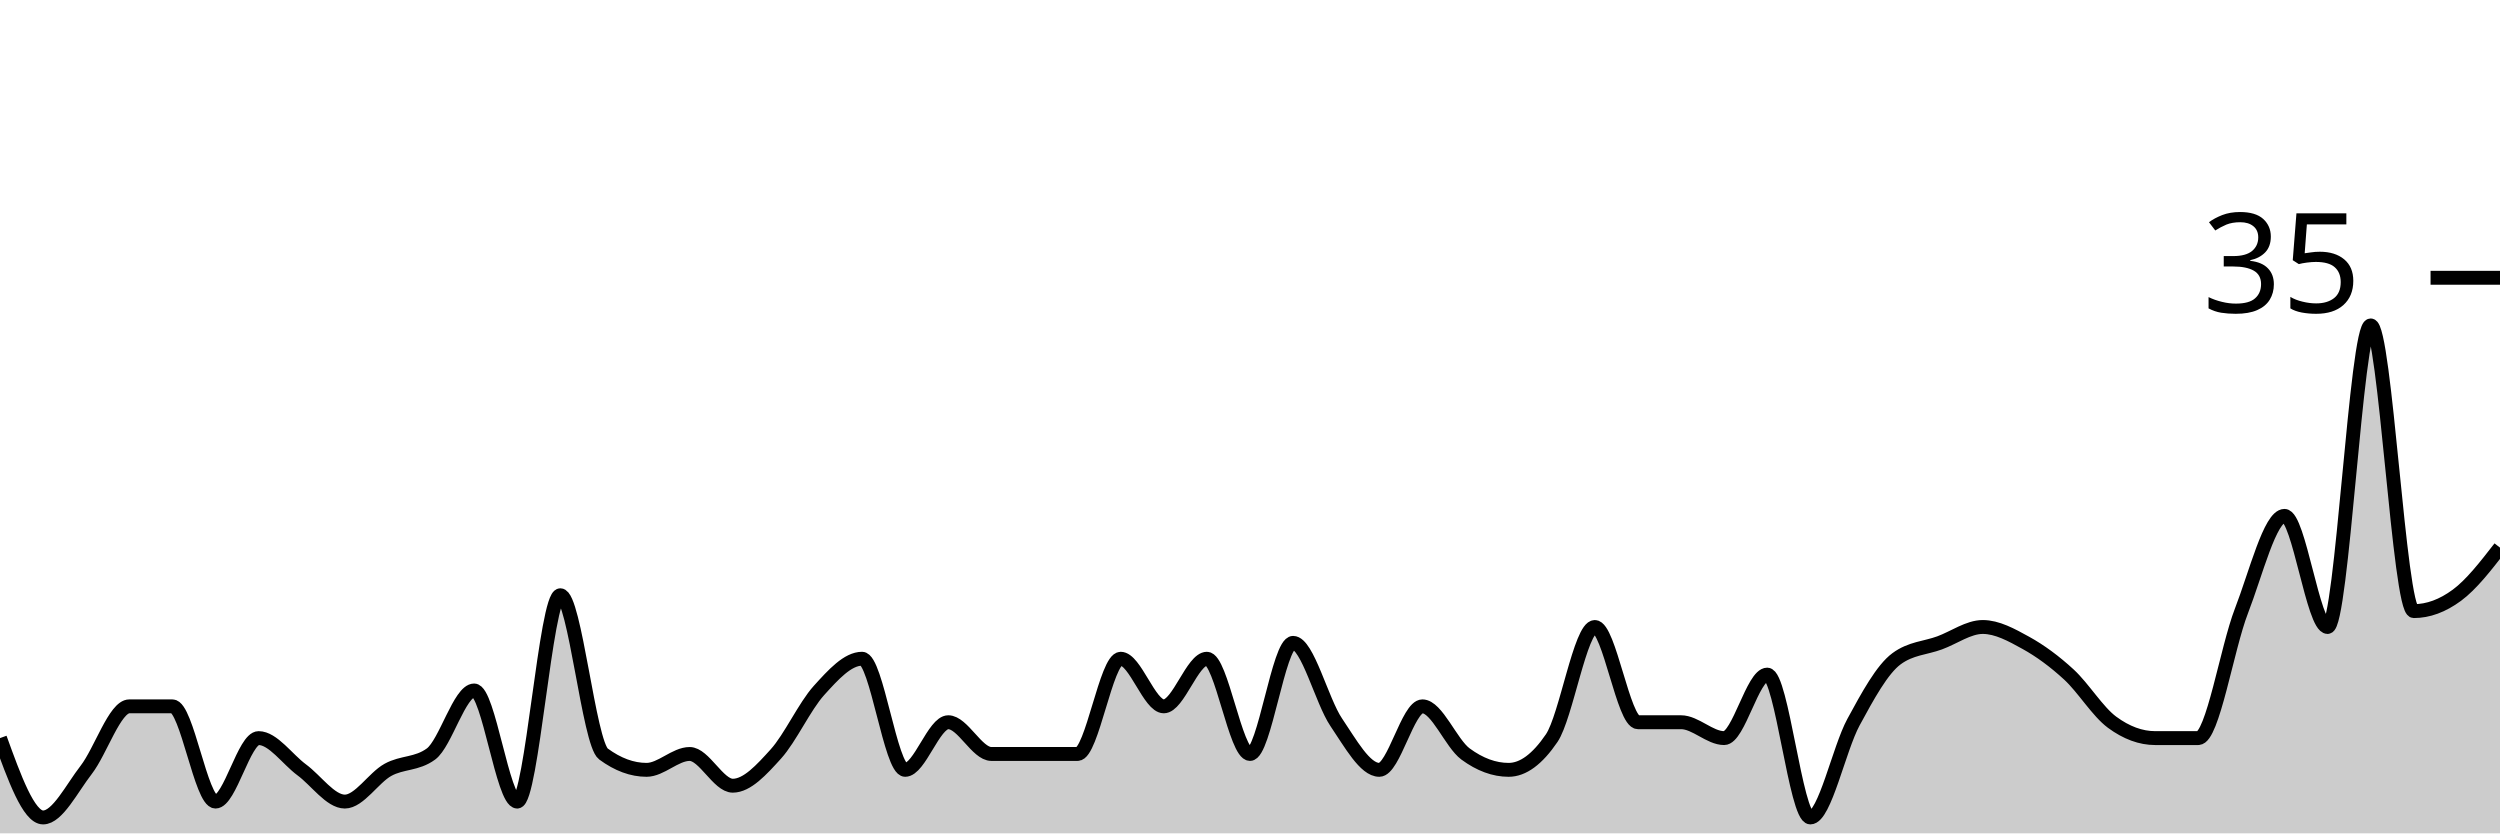
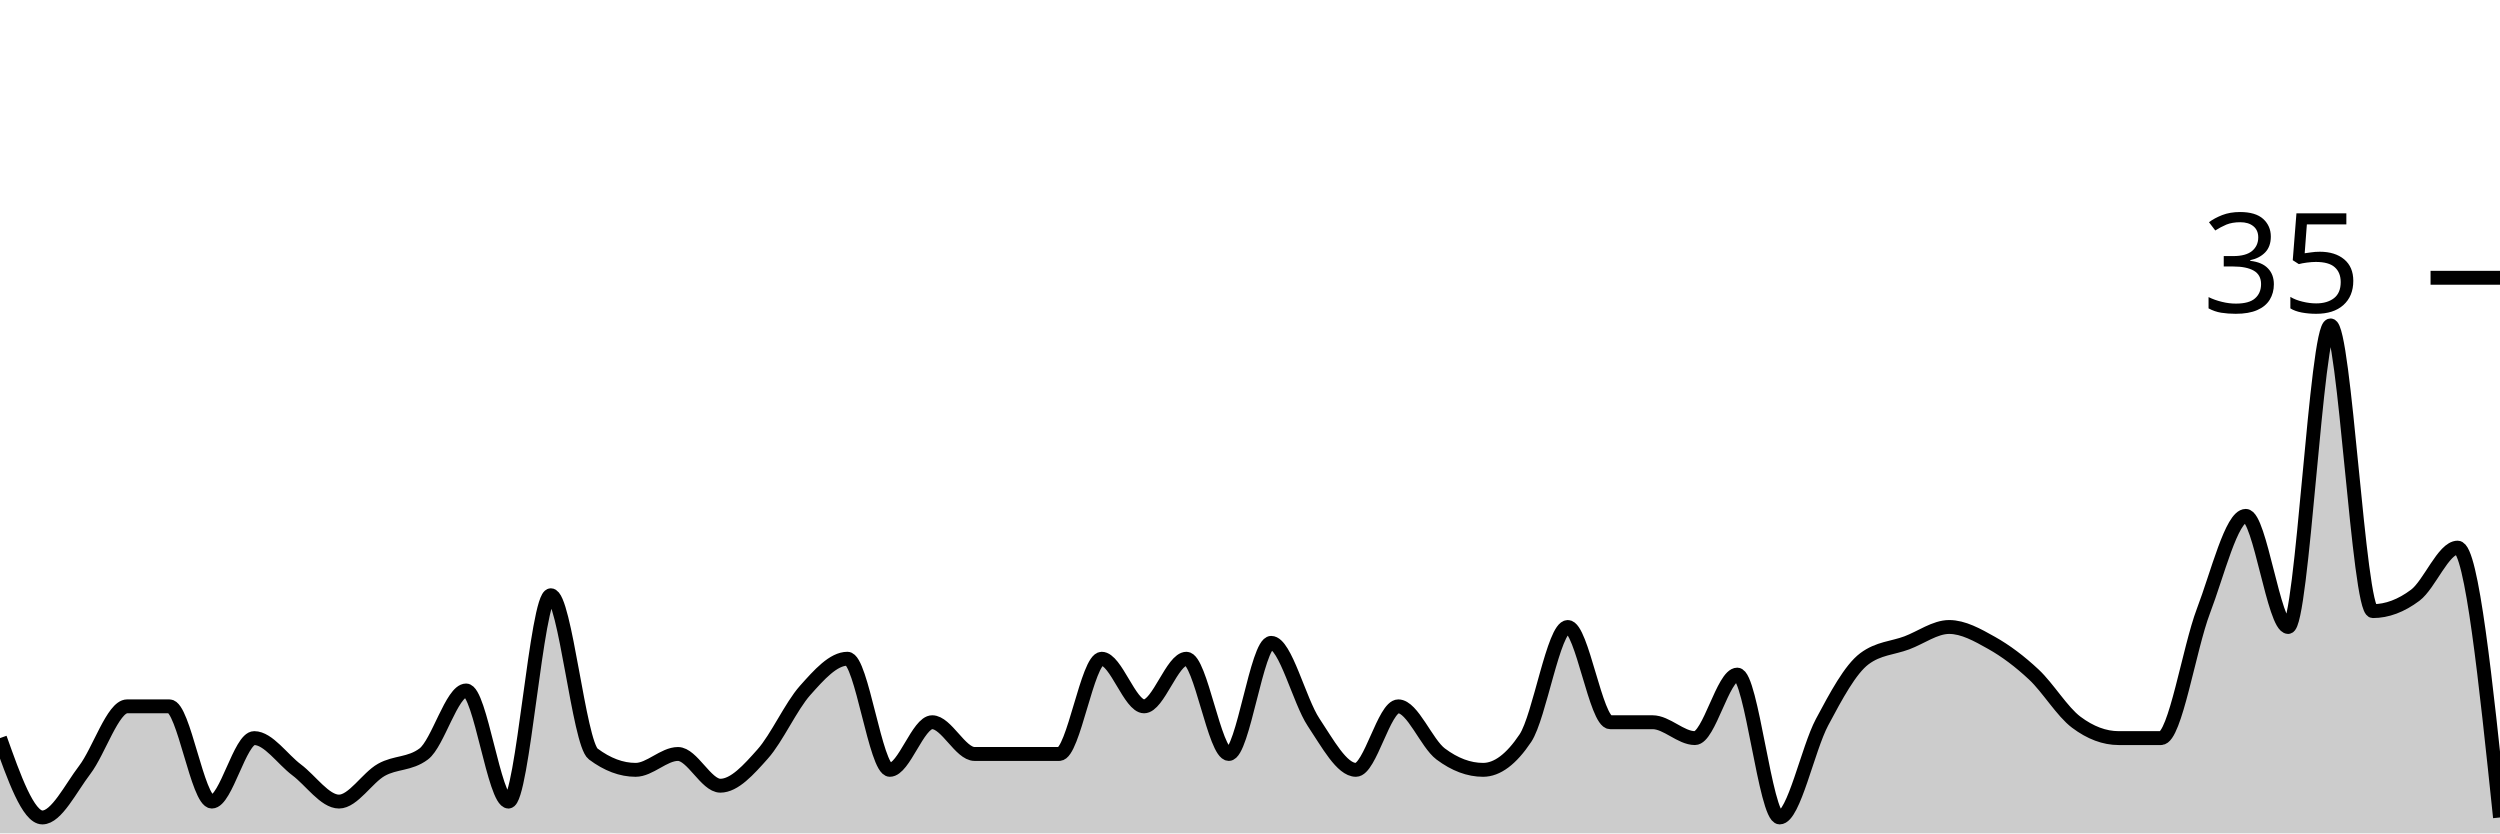
<svg xmlns="http://www.w3.org/2000/svg" viewBox="0 0 180 60">
  <g transform="translate(0,20)">
-     <path class="area" fill="rgba(0, 0, 0, 0.2)" d="M0,33.143C1.034,36,2.069,38.857,3.103,38.857C4.138,38.857,5.172,36.762,6.207,35.429C7.241,34.095,8.276,30.857,9.31,30.857C10.345,30.857,11.379,30.857,12.414,30.857C13.448,30.857,14.483,37.714,15.517,37.714C16.552,37.714,17.586,33.143,18.621,33.143C19.655,33.143,20.69,34.667,21.724,35.429C22.759,36.19,23.793,37.714,24.828,37.714C25.862,37.714,26.897,36,27.931,35.429C28.966,34.857,30,35.048,31.034,34.286C32.069,33.524,33.103,29.714,34.138,29.714C35.172,29.714,36.207,37.714,37.241,37.714C38.276,37.714,39.31,22.857,40.345,22.857C41.379,22.857,42.414,33.524,43.448,34.286C44.483,35.048,45.517,35.429,46.552,35.429C47.586,35.429,48.621,34.286,49.655,34.286C50.69,34.286,51.724,36.571,52.759,36.571C53.793,36.571,54.828,35.429,55.862,34.286C56.897,33.143,57.931,30.857,58.966,29.714C60,28.571,61.034,27.429,62.069,27.429C63.103,27.429,64.138,35.429,65.172,35.429C66.207,35.429,67.241,32,68.276,32C69.31,32,70.345,34.286,71.379,34.286C72.414,34.286,73.448,34.286,74.483,34.286C75.517,34.286,76.552,34.286,77.586,34.286C78.621,34.286,79.655,27.429,80.69,27.429C81.724,27.429,82.759,30.857,83.793,30.857C84.828,30.857,85.862,27.429,86.897,27.429C87.931,27.429,88.966,34.286,90,34.286C91.034,34.286,92.069,26.286,93.103,26.286C94.138,26.286,95.172,30.476,96.207,32C97.241,33.524,98.276,35.429,99.31,35.429C100.345,35.429,101.379,30.857,102.414,30.857C103.448,30.857,104.483,33.524,105.517,34.286C106.552,35.048,107.586,35.429,108.621,35.429C109.655,35.429,110.69,34.667,111.724,33.143C112.759,31.619,113.793,25.143,114.828,25.143C115.862,25.143,116.897,32,117.931,32C118.966,32,120,32,121.034,32C122.069,32,123.103,33.143,124.138,33.143C125.172,33.143,126.207,28.571,127.241,28.571C128.276,28.571,129.31,38.857,130.345,38.857C131.379,38.857,132.414,33.905,133.448,32C134.483,30.095,135.517,28.19,136.552,27.429C137.586,26.667,138.621,26.667,139.655,26.286C140.69,25.905,141.724,25.143,142.759,25.143C143.793,25.143,144.828,25.714,145.862,26.286C146.897,26.857,147.931,27.619,148.966,28.571C150,29.524,151.034,31.238,152.069,32C153.103,32.762,154.138,33.143,155.172,33.143C156.207,33.143,157.241,33.143,158.276,33.143C159.31,33.143,160.345,26.667,161.379,24C162.414,21.333,163.448,17.143,164.483,17.143C165.517,17.143,166.552,25.143,167.586,25.143C168.621,25.143,169.655,3.429,170.69,3.429C171.724,3.429,172.759,24,173.793,24C174.828,24,175.862,23.619,176.897,22.857C177.931,22.095,178.966,20.762,180,19.429L180,40C178.966,40,177.931,40,176.897,40C175.862,40,174.828,40,173.793,40C172.759,40,171.724,40,170.69,40C169.655,40,168.621,40,167.586,40C166.552,40,165.517,40,164.483,40C163.448,40,162.414,40,161.379,40C160.345,40,159.31,40,158.276,40C157.241,40,156.207,40,155.172,40C154.138,40,153.103,40,152.069,40C151.034,40,150,40,148.966,40C147.931,40,146.897,40,145.862,40C144.828,40,143.793,40,142.759,40C141.724,40,140.69,40,139.655,40C138.621,40,137.586,40,136.552,40C135.517,40,134.483,40,133.448,40C132.414,40,131.379,40,130.345,40C129.31,40,128.276,40,127.241,40C126.207,40,125.172,40,124.138,40C123.103,40,122.069,40,121.034,40C120,40,118.966,40,117.931,40C116.897,40,115.862,40,114.828,40C113.793,40,112.759,40,111.724,40C110.69,40,109.655,40,108.621,40C107.586,40,106.552,40,105.517,40C104.483,40,103.448,40,102.414,40C101.379,40,100.345,40,99.31,40C98.276,40,97.241,40,96.207,40C95.172,40,94.138,40,93.103,40C92.069,40,91.034,40,90,40C88.966,40,87.931,40,86.897,40C85.862,40,84.828,40,83.793,40C82.759,40,81.724,40,80.69,40C79.655,40,78.621,40,77.586,40C76.552,40,75.517,40,74.483,40C73.448,40,72.414,40,71.379,40C70.345,40,69.31,40,68.276,40C67.241,40,66.207,40,65.172,40C64.138,40,63.103,40,62.069,40C61.034,40,60,40,58.966,40C57.931,40,56.897,40,55.862,40C54.828,40,53.793,40,52.759,40C51.724,40,50.69,40,49.655,40C48.621,40,47.586,40,46.552,40C45.517,40,44.483,40,43.448,40C42.414,40,41.379,40,40.345,40C39.31,40,38.276,40,37.241,40C36.207,40,35.172,40,34.138,40C33.103,40,32.069,40,31.034,40C30,40,28.966,40,27.931,40C26.897,40,25.862,40,24.828,40C23.793,40,22.759,40,21.724,40C20.69,40,19.655,40,18.621,40C17.586,40,16.552,40,15.517,40C14.483,40,13.448,40,12.414,40C11.379,40,10.345,40,9.31,40C8.276,40,7.241,40,6.207,40C5.172,40,4.138,40,3.103,40C2.069,40,1.034,40,0,40Z" />
-     <path class="line" stroke="black" fill="none" d="M0,33.143C1.034,36,2.069,38.857,3.103,38.857C4.138,38.857,5.172,36.762,6.207,35.429C7.241,34.095,8.276,30.857,9.31,30.857C10.345,30.857,11.379,30.857,12.414,30.857C13.448,30.857,14.483,37.714,15.517,37.714C16.552,37.714,17.586,33.143,18.621,33.143C19.655,33.143,20.69,34.667,21.724,35.429C22.759,36.19,23.793,37.714,24.828,37.714C25.862,37.714,26.897,36,27.931,35.429C28.966,34.857,30,35.048,31.034,34.286C32.069,33.524,33.103,29.714,34.138,29.714C35.172,29.714,36.207,37.714,37.241,37.714C38.276,37.714,39.31,22.857,40.345,22.857C41.379,22.857,42.414,33.524,43.448,34.286C44.483,35.048,45.517,35.429,46.552,35.429C47.586,35.429,48.621,34.286,49.655,34.286C50.69,34.286,51.724,36.571,52.759,36.571C53.793,36.571,54.828,35.429,55.862,34.286C56.897,33.143,57.931,30.857,58.966,29.714C60,28.571,61.034,27.429,62.069,27.429C63.103,27.429,64.138,35.429,65.172,35.429C66.207,35.429,67.241,32,68.276,32C69.31,32,70.345,34.286,71.379,34.286C72.414,34.286,73.448,34.286,74.483,34.286C75.517,34.286,76.552,34.286,77.586,34.286C78.621,34.286,79.655,27.429,80.69,27.429C81.724,27.429,82.759,30.857,83.793,30.857C84.828,30.857,85.862,27.429,86.897,27.429C87.931,27.429,88.966,34.286,90,34.286C91.034,34.286,92.069,26.286,93.103,26.286C94.138,26.286,95.172,30.476,96.207,32C97.241,33.524,98.276,35.429,99.31,35.429C100.345,35.429,101.379,30.857,102.414,30.857C103.448,30.857,104.483,33.524,105.517,34.286C106.552,35.048,107.586,35.429,108.621,35.429C109.655,35.429,110.69,34.667,111.724,33.143C112.759,31.619,113.793,25.143,114.828,25.143C115.862,25.143,116.897,32,117.931,32C118.966,32,120,32,121.034,32C122.069,32,123.103,33.143,124.138,33.143C125.172,33.143,126.207,28.571,127.241,28.571C128.276,28.571,129.31,38.857,130.345,38.857C131.379,38.857,132.414,33.905,133.448,32C134.483,30.095,135.517,28.19,136.552,27.429C137.586,26.667,138.621,26.667,139.655,26.286C140.69,25.905,141.724,25.143,142.759,25.143C143.793,25.143,144.828,25.714,145.862,26.286C146.897,26.857,147.931,27.619,148.966,28.571C150,29.524,151.034,31.238,152.069,32C153.103,32.762,154.138,33.143,155.172,33.143C156.207,33.143,157.241,33.143,158.276,33.143C159.31,33.143,160.345,26.667,161.379,24C162.414,21.333,163.448,17.143,164.483,17.143C165.517,17.143,166.552,25.143,167.586,25.143C168.621,25.143,169.655,3.429,170.69,3.429C171.724,3.429,172.759,24,173.793,24C174.828,24,175.862,23.619,176.897,22.857C177.931,22.095,178.966,20.762,180,19.429" />
+     <path class="area" fill="rgba(0, 0, 0, 0.2)" d="M0,33.143C1.017,36,2.034,38.857,3.051,38.857C4.068,38.857,5.085,36.762,6.102,35.429C7.119,34.095,8.136,30.857,9.153,30.857C10.169,30.857,11.186,30.857,12.203,30.857C13.22,30.857,14.237,37.714,15.254,37.714C16.271,37.714,17.288,33.143,18.305,33.143C19.322,33.143,20.339,34.667,21.356,35.429C22.373,36.19,23.39,37.714,24.407,37.714C25.424,37.714,26.441,36,27.458,35.429C28.475,34.857,29.492,35.048,30.508,34.286C31.525,33.524,32.542,29.714,33.559,29.714C34.576,29.714,35.593,37.714,36.61,37.714C37.627,37.714,38.644,22.857,39.661,22.857C40.678,22.857,41.695,33.524,42.712,34.286C43.729,35.048,44.746,35.429,45.763,35.429C46.78,35.429,47.797,34.286,48.814,34.286C49.831,34.286,50.847,36.571,51.864,36.571C52.881,36.571,53.898,35.429,54.915,34.286C55.932,33.143,56.949,30.857,57.966,29.714C58.983,28.571,60,27.429,61.017,27.429C62.034,27.429,63.051,35.429,64.068,35.429C65.085,35.429,66.102,32,67.119,32C68.136,32,69.153,34.286,70.169,34.286C71.186,34.286,72.203,34.286,73.22,34.286C74.237,34.286,75.254,34.286,76.271,34.286C77.288,34.286,78.305,27.429,79.322,27.429C80.339,27.429,81.356,30.857,82.373,30.857C83.39,30.857,84.407,27.429,85.424,27.429C86.441,27.429,87.458,34.286,88.475,34.286C89.492,34.286,90.508,26.286,91.525,26.286C92.542,26.286,93.559,30.476,94.576,32C95.593,33.524,96.61,35.429,97.627,35.429C98.644,35.429,99.661,30.857,100.678,30.857C101.695,30.857,102.712,33.524,103.729,34.286C104.746,35.048,105.763,35.429,106.78,35.429C107.797,35.429,108.814,34.667,109.831,33.143C110.847,31.619,111.864,25.143,112.881,25.143C113.898,25.143,114.915,32,115.932,32C116.949,32,117.966,32,118.983,32C120,32,121.017,33.143,122.034,33.143C123.051,33.143,124.068,28.571,125.085,28.571C126.102,28.571,127.119,38.857,128.136,38.857C129.153,38.857,130.169,33.905,131.186,32C132.203,30.095,133.22,28.19,134.237,27.429C135.254,26.667,136.271,26.667,137.288,26.286C138.305,25.905,139.322,25.143,140.339,25.143C141.356,25.143,142.373,25.714,143.39,26.286C144.407,26.857,145.424,27.619,146.441,28.571C147.458,29.524,148.475,31.238,149.492,32C150.508,32.762,151.525,33.143,152.542,33.143C153.559,33.143,154.576,33.143,155.593,33.143C156.61,33.143,157.627,26.667,158.644,24C159.661,21.333,160.678,17.143,161.695,17.143C162.712,17.143,163.729,25.143,164.746,25.143C165.763,25.143,166.78,3.429,167.797,3.429C168.814,3.429,169.831,24,170.847,24C171.864,24,172.881,23.619,173.898,22.857C174.915,22.095,175.932,19.429,176.949,19.429C177.966,19.429,178.983,29.143,180,38.857L180,40C178.983,40,177.966,40,176.949,40C175.932,40,174.915,40,173.898,40C172.881,40,171.864,40,170.847,40C169.831,40,168.814,40,167.797,40C166.78,40,165.763,40,164.746,40C163.729,40,162.712,40,161.695,40C160.678,40,159.661,40,158.644,40C157.627,40,156.61,40,155.593,40C154.576,40,153.559,40,152.542,40C151.525,40,150.508,40,149.492,40C148.475,40,147.458,40,146.441,40C145.424,40,144.407,40,143.39,40C142.373,40,141.356,40,140.339,40C139.322,40,138.305,40,137.288,40C136.271,40,135.254,40,134.237,40C133.22,40,132.203,40,131.186,40C130.169,40,129.153,40,128.136,40C127.119,40,126.102,40,125.085,40C124.068,40,123.051,40,122.034,40C121.017,40,120,40,118.983,40C117.966,40,116.949,40,115.932,40C114.915,40,113.898,40,112.881,40C111.864,40,110.847,40,109.831,40C108.814,40,107.797,40,106.78,40C105.763,40,104.746,40,103.729,40C102.712,40,101.695,40,100.678,40C99.661,40,98.644,40,97.627,40C96.61,40,95.593,40,94.576,40C93.559,40,92.542,40,91.525,40C90.508,40,89.492,40,88.475,40C87.458,40,86.441,40,85.424,40C84.407,40,83.39,40,82.373,40C81.356,40,80.339,40,79.322,40C78.305,40,77.288,40,76.271,40C75.254,40,74.237,40,73.22,40C72.203,40,71.186,40,70.169,40C69.153,40,68.136,40,67.119,40C66.102,40,65.085,40,64.068,40C63.051,40,62.034,40,61.017,40C60,40,58.983,40,57.966,40C56.949,40,55.932,40,54.915,40C53.898,40,52.881,40,51.864,40C50.847,40,49.831,40,48.814,40C47.797,40,46.78,40,45.763,40C44.746,40,43.729,40,42.712,40C41.695,40,40.678,40,39.661,40C38.644,40,37.627,40,36.61,40C35.593,40,34.576,40,33.559,40C32.542,40,31.525,40,30.508,40C29.492,40,28.475,40,27.458,40C26.441,40,25.424,40,24.407,40C23.39,40,22.373,40,21.356,40C20.339,40,19.322,40,18.305,40C17.288,40,16.271,40,15.254,40C14.237,40,13.22,40,12.203,40C11.186,40,10.169,40,9.153,40C8.136,40,7.119,40,6.102,40C5.085,40,4.068,40,3.051,40C2.034,40,1.017,40,0,40Z" />
+     <path class="line" stroke="black" fill="none" d="M0,33.143C1.017,36,2.034,38.857,3.051,38.857C4.068,38.857,5.085,36.762,6.102,35.429C7.119,34.095,8.136,30.857,9.153,30.857C10.169,30.857,11.186,30.857,12.203,30.857C13.22,30.857,14.237,37.714,15.254,37.714C16.271,37.714,17.288,33.143,18.305,33.143C19.322,33.143,20.339,34.667,21.356,35.429C22.373,36.19,23.39,37.714,24.407,37.714C25.424,37.714,26.441,36,27.458,35.429C28.475,34.857,29.492,35.048,30.508,34.286C31.525,33.524,32.542,29.714,33.559,29.714C34.576,29.714,35.593,37.714,36.61,37.714C37.627,37.714,38.644,22.857,39.661,22.857C40.678,22.857,41.695,33.524,42.712,34.286C43.729,35.048,44.746,35.429,45.763,35.429C46.78,35.429,47.797,34.286,48.814,34.286C49.831,34.286,50.847,36.571,51.864,36.571C52.881,36.571,53.898,35.429,54.915,34.286C55.932,33.143,56.949,30.857,57.966,29.714C58.983,28.571,60,27.429,61.017,27.429C62.034,27.429,63.051,35.429,64.068,35.429C65.085,35.429,66.102,32,67.119,32C68.136,32,69.153,34.286,70.169,34.286C71.186,34.286,72.203,34.286,73.22,34.286C74.237,34.286,75.254,34.286,76.271,34.286C77.288,34.286,78.305,27.429,79.322,27.429C80.339,27.429,81.356,30.857,82.373,30.857C83.39,30.857,84.407,27.429,85.424,27.429C86.441,27.429,87.458,34.286,88.475,34.286C89.492,34.286,90.508,26.286,91.525,26.286C92.542,26.286,93.559,30.476,94.576,32C95.593,33.524,96.61,35.429,97.627,35.429C98.644,35.429,99.661,30.857,100.678,30.857C101.695,30.857,102.712,33.524,103.729,34.286C104.746,35.048,105.763,35.429,106.78,35.429C107.797,35.429,108.814,34.667,109.831,33.143C110.847,31.619,111.864,25.143,112.881,25.143C113.898,25.143,114.915,32,115.932,32C116.949,32,117.966,32,118.983,32C120,32,121.017,33.143,122.034,33.143C123.051,33.143,124.068,28.571,125.085,28.571C126.102,28.571,127.119,38.857,128.136,38.857C129.153,38.857,130.169,33.905,131.186,32C132.203,30.095,133.22,28.19,134.237,27.429C135.254,26.667,136.271,26.667,137.288,26.286C138.305,25.905,139.322,25.143,140.339,25.143C141.356,25.143,142.373,25.714,143.39,26.286C144.407,26.857,145.424,27.619,146.441,28.571C147.458,29.524,148.475,31.238,149.492,32C150.508,32.762,151.525,33.143,152.542,33.143C153.559,33.143,154.576,33.143,155.593,33.143C156.61,33.143,157.627,26.667,158.644,24C159.661,21.333,160.678,17.143,161.695,17.143C162.712,17.143,163.729,25.143,164.746,25.143C165.763,25.143,166.78,3.429,167.797,3.429C168.814,3.429,169.831,24,170.847,24C171.864,24,172.881,23.619,173.898,22.857C174.915,22.095,175.932,19.429,176.949,19.429C177.966,19.429,178.983,29.143,180,38.857" />
    <path class="axis-ceiling" stroke-width="1" stroke="black" fill="none" d="M175,0L180,0" />
    <text class="axis-ceiling-label" font-family="sans-serif" text-anchor="end" font-size="10px" x="170" y="2.5">35</text>
  </g>
</svg>
